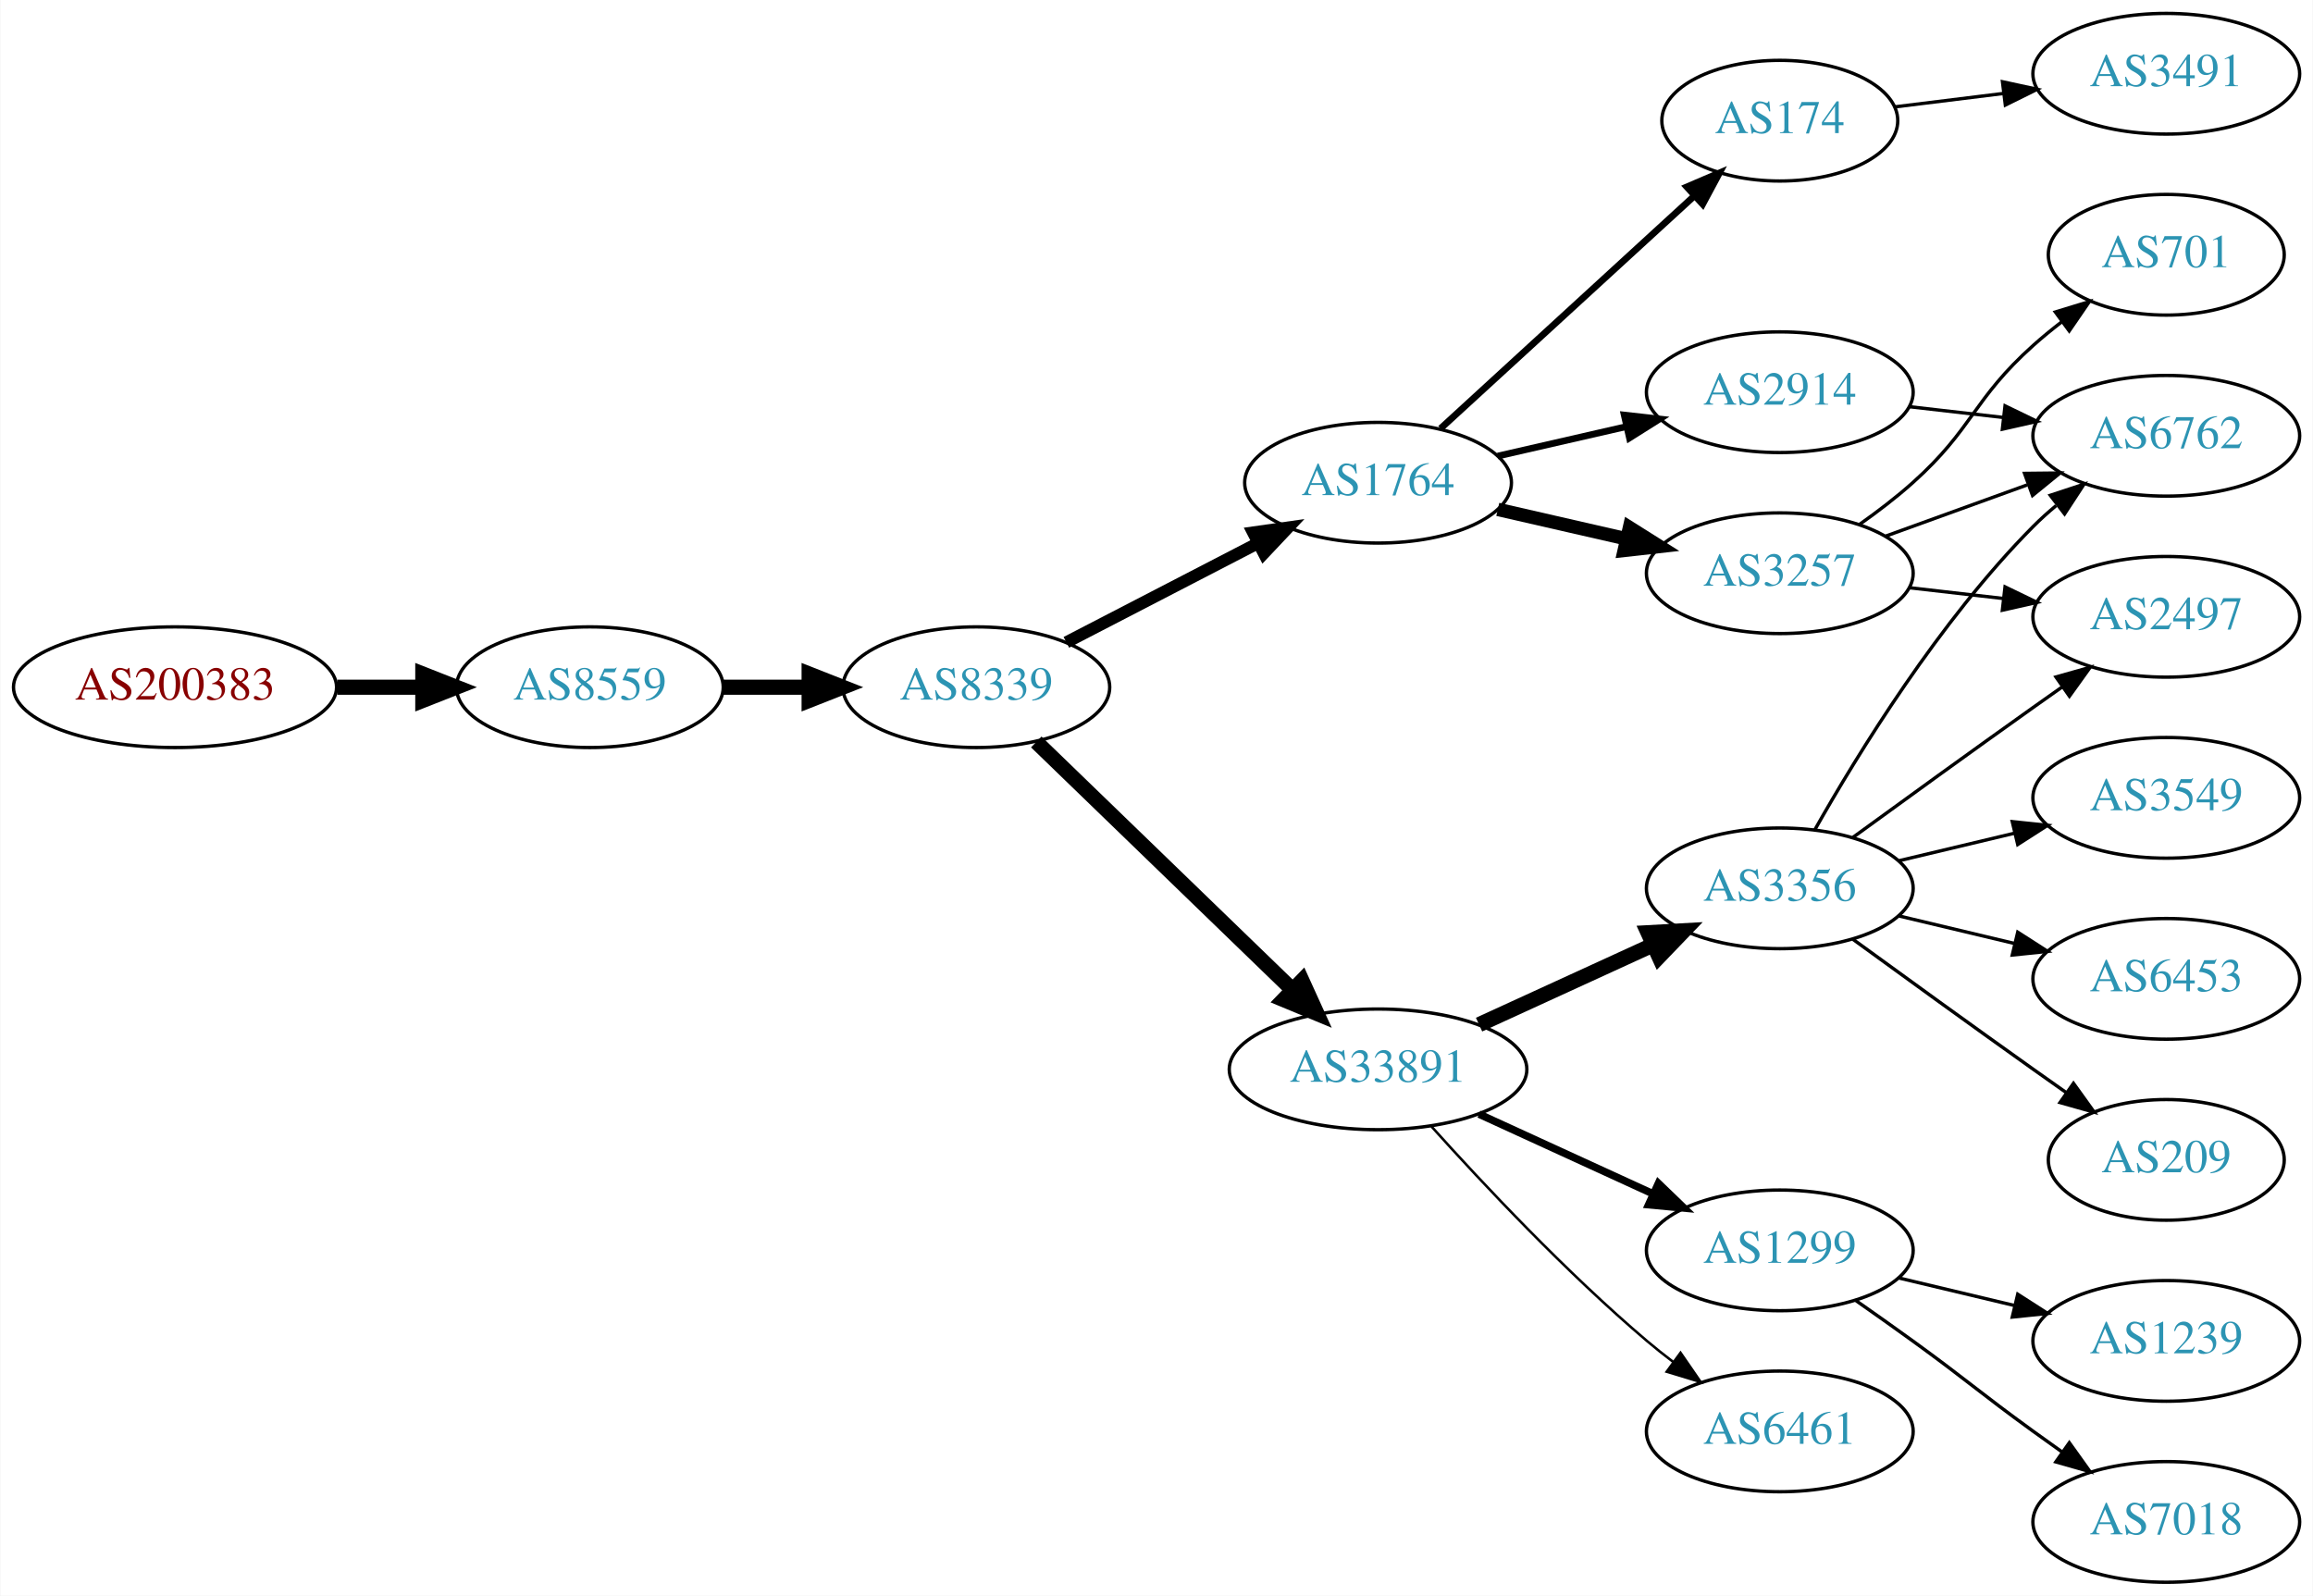
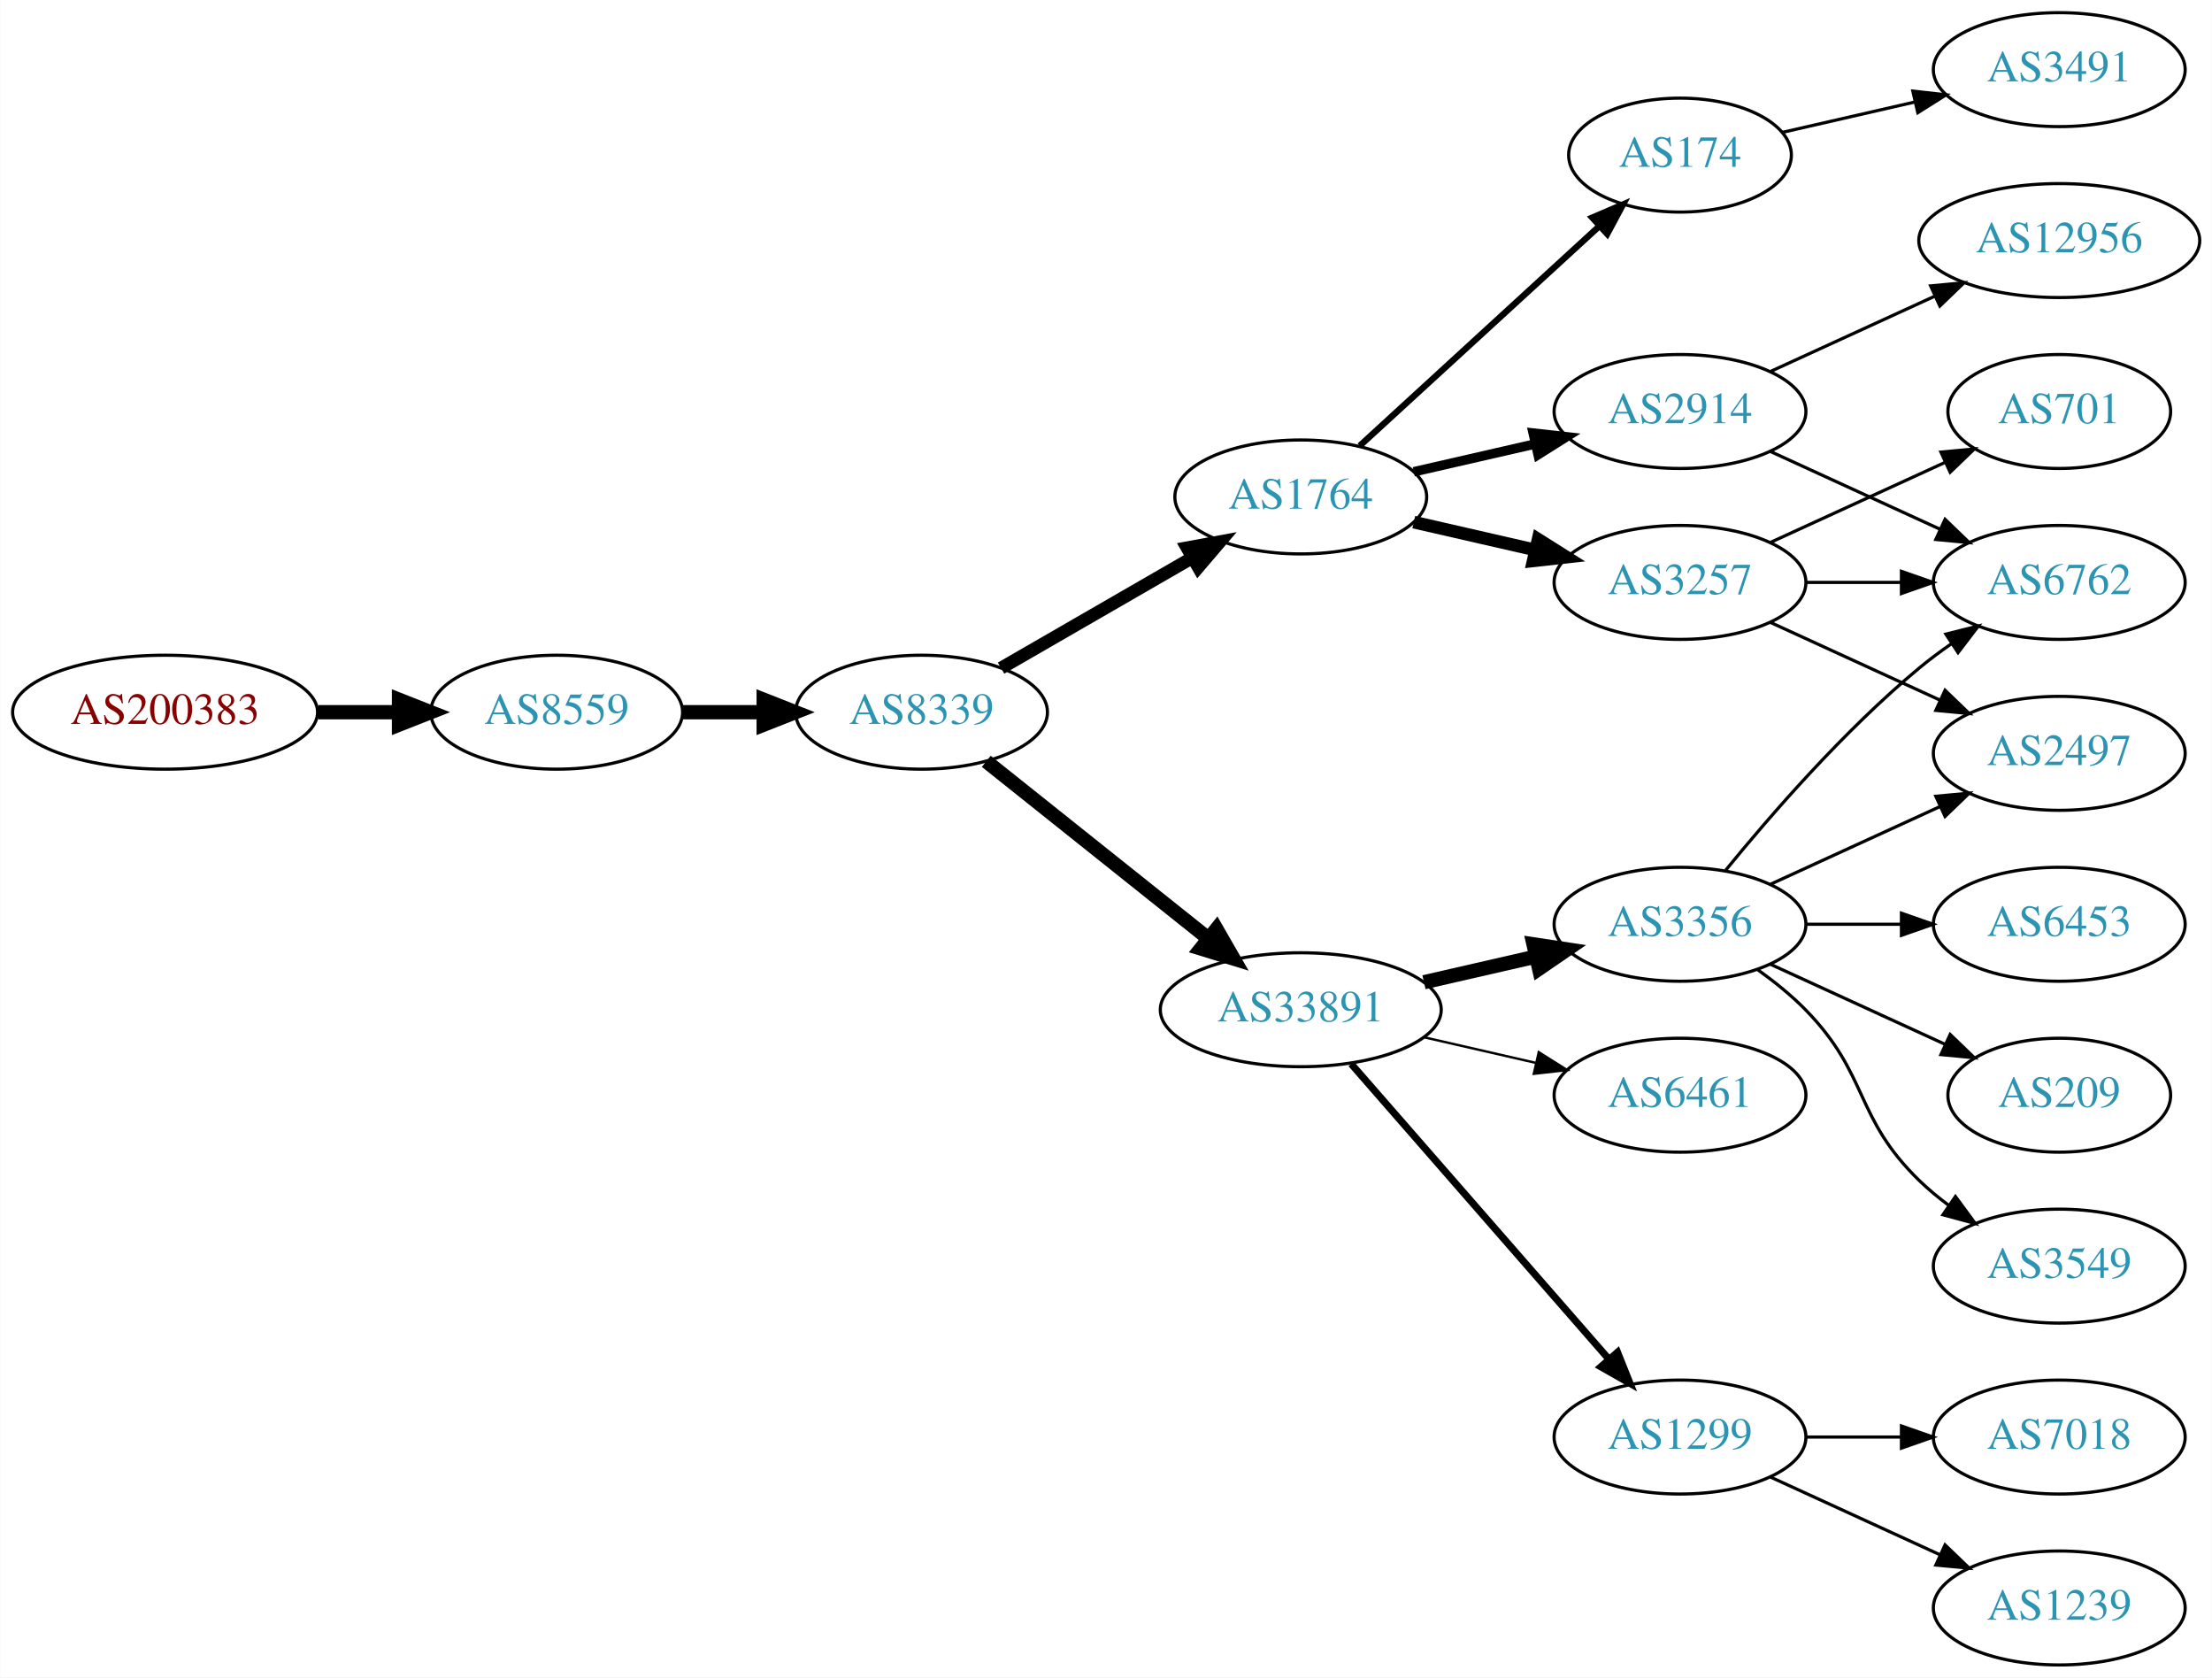
- <svg xmlns="http://www.w3.org/2000/svg" xmlns:xlink="http://www.w3.org/1999/xlink" width="690pt" height="476pt" viewBox="0.00 0.00 689.76 476.00">
-   <g id="graph0" class="graph" transform="scale(1 1) rotate(0) translate(4 472)">
-     <polygon fill="white" stroke="none" points="-4,4 -4,-472 685.755,-472 685.755,4 -4,4" />
+ <svg xmlns="http://www.w3.org/2000/svg" xmlns:xlink="http://www.w3.org/1999/xlink" width="699pt" height="530pt" viewBox="0.00 0.00 698.85 530.00">
+   <g id="graph0" class="graph" transform="scale(1 1) rotate(0) translate(4 526)">
+     <polygon fill="white" stroke="none" points="-4,4 -4,-526 694.855,-526 694.855,4 -4,4" />
    <g id="node1" class="node">
      <g id="a_node1">
        <a xlink:href="/asn/200383" xlink:title="AS200383 ~ EPB EDV-Partner OG [AT]">
-           <ellipse fill="#ffffff" stroke="black" cx="48.096" cy="-267" rx="48.192" ry="18" />
-           <text text-anchor="middle" x="48.096" y="-263.3" font-family="Times,serif" font-size="14.00" fill="#880000">AS200383</text>
+           <ellipse fill="#ffffff" stroke="black" cx="48.096" cy="-301" rx="48.192" ry="18" />
+           <text text-anchor="middle" x="48.096" y="-297.3" font-family="Times,serif" font-size="14.00" fill="#880000">AS200383</text>
        </a>
      </g>
    </g>
    <g id="node2" class="node">
      <g id="a_node2">
        <a xlink:href="/asn/8559" xlink:title="AS8559 ~ WELLCOM [AT]">
-           <ellipse fill="#ffffff" stroke="black" cx="171.838" cy="-267" rx="39.794" ry="18" />
-           <text text-anchor="middle" x="171.838" y="-263.3" font-family="Times,serif" font-size="14.00" fill="#2c94b3">AS8559</text>
+           <ellipse fill="#ffffff" stroke="black" cx="171.838" cy="-301" rx="39.794" ry="18" />
+           <text text-anchor="middle" x="171.838" y="-297.3" font-family="Times,serif" font-size="14.00" fill="#2c94b3">AS8559</text>
        </a>
      </g>
    </g>
    <g id="edge1" class="edge">
-       <path fill="none" stroke="black" stroke-width="4.5" d="M96.513,-267C104.867,-267 113.577,-267 121.969,-267" />
-       <polygon fill="black" stroke="black" stroke-width="4.5" points="122.004,-270.938 132.004,-267 122.004,-263.063 122.004,-270.938" />
+       <path fill="none" stroke="black" stroke-width="4.5" d="M96.513,-301C104.867,-301 113.577,-301 121.969,-301" />
+       <polygon fill="black" stroke="black" stroke-width="4.5" points="122.004,-304.938 132.004,-301 122.004,-297.063 122.004,-304.938" />
    </g>
    <g id="node3" class="node">
      <g id="a_node3">
        <a xlink:href="/asn/8339" xlink:title="AS8339 ~ kabelplus GmbH [AT]">
-           <ellipse fill="#ffffff" stroke="black" cx="287.131" cy="-267" rx="39.794" ry="18" />
-           <text text-anchor="middle" x="287.131" y="-263.3" font-family="Times,serif" font-size="14.00" fill="#2c94b3">AS8339</text>
+           <ellipse fill="#ffffff" stroke="black" cx="287.131" cy="-301" rx="39.794" ry="18" />
+           <text text-anchor="middle" x="287.131" y="-297.3" font-family="Times,serif" font-size="14.00" fill="#2c94b3">AS8339</text>
        </a>
      </g>
    </g>
    <g id="edge2" class="edge">
-       <path fill="none" stroke="black" stroke-width="4.5" d="M211.51,-267C219.713,-267 228.477,-267 237.009,-267" />
-       <polygon fill="black" stroke="black" stroke-width="4.5" points="237.248,-270.938 247.248,-267 237.248,-263.063 237.248,-270.938" />
+       <path fill="none" stroke="black" stroke-width="4.5" d="M211.51,-301C219.713,-301 228.477,-301 237.009,-301" />
+       <polygon fill="black" stroke="black" stroke-width="4.5" points="237.248,-304.938 247.248,-301 237.248,-297.063 237.248,-304.938" />
    </g>
    <g id="node4" class="node">
      <g id="a_node4">
        <a xlink:href="/asn/1764" xlink:title="AS1764 ~ NEXTLAYER-AS [AT]">
-           <ellipse fill="#ffffff" stroke="black" cx="406.973" cy="-328" rx="39.794" ry="18" />
-           <text text-anchor="middle" x="406.973" y="-324.3" font-family="Times,serif" font-size="14.00" fill="#2c94b3">AS1764</text>
+           <ellipse fill="#ffffff" stroke="black" cx="406.973" cy="-369" rx="39.794" ry="18" />
+           <text text-anchor="middle" x="406.973" y="-365.3" font-family="Times,serif" font-size="14.00" fill="#2c94b3">AS1764</text>
        </a>
      </g>
    </g>
    <g id="edge3" class="edge">
-       <path fill="none" stroke="black" stroke-width="3.6" d="M313.992,-280.387C330.8,-289.087 352.915,-300.535 371.248,-310.025" />
-       <polygon fill="black" stroke="black" stroke-width="3.6" points="369.683,-313.156 380.173,-314.645 372.901,-306.939 369.683,-313.156" />
+       <path fill="none" stroke="black" stroke-width="4.05" d="M312.262,-314.925C329.702,-324.988 353.475,-338.707 372.713,-349.808" />
+       <polygon fill="black" stroke="black" stroke-width="4.05" points="371.037,-352.931 381.469,-354.86 374.579,-346.793 371.037,-352.931" />
    </g>
    <g id="node5" class="node">
      <g id="a_node5">
        <a xlink:href="/asn/33891" xlink:title="AS33891 ~ CORE-BACKBONE GMBH GLOBAL NETWORK [DE]">
-           <ellipse fill="#ffffff" stroke="black" cx="406.973" cy="-153" rx="44.393" ry="18" />
-           <text text-anchor="middle" x="406.973" y="-149.3" font-family="Times,serif" font-size="14.00" fill="#2c94b3">AS33891</text>
+           <ellipse fill="#ffffff" stroke="black" cx="406.973" cy="-207" rx="44.393" ry="18" />
+           <text text-anchor="middle" x="406.973" y="-203.3" font-family="Times,serif" font-size="14.00" fill="#2c94b3">AS33891</text>
        </a>
      </g>
    </g>
    <g id="edge4" class="edge">
-       <path fill="none" stroke="black" stroke-width="4.5" d="M305.015,-250.667C325.027,-231.307 358.539,-198.887 381.42,-176.752" />
-       <polygon fill="black" stroke="black" stroke-width="4.5" points="384.288,-179.457 388.738,-169.674 378.813,-173.797 384.288,-179.457" />
+       <path fill="none" stroke="black" stroke-width="4.5" d="M307.59,-285.478C326.719,-270.219 356.118,-246.768 377.8,-229.473" />
+       <polygon fill="black" stroke="black" stroke-width="4.5" points="380.332,-232.49 385.695,-223.176 375.422,-226.334 380.332,-232.49" />
    </g>
    <g id="node6" class="node">
      <g id="a_node6">
        <a xlink:href="/asn/174" xlink:title="AS174 ~ Cogent Communications [US]">
-           <ellipse fill="#ffffff" stroke="black" cx="526.816" cy="-436" rx="35.194" ry="18" />
-           <text text-anchor="middle" x="526.816" y="-432.3" font-family="Times,serif" font-size="14.00" fill="#2c94b3">AS174</text>
+           <ellipse fill="#ffffff" stroke="black" cx="526.816" cy="-477" rx="35.194" ry="18" />
+           <text text-anchor="middle" x="526.816" y="-473.3" font-family="Times,serif" font-size="14.00" fill="#2c94b3">AS174</text>
        </a>
      </g>
    </g>
    <g id="edge5" class="edge">
-       <path fill="none" stroke="black" stroke-width="2" d="M425.616,-344.169C445.718,-362.592 478.703,-392.822 501.298,-413.53" />
-       <polygon fill="black" stroke="black" stroke-width="2" points="499.082,-416.247 508.819,-420.423 503.812,-411.086 499.082,-416.247" />
+       <path fill="none" stroke="black" stroke-width="2" d="M425.616,-385.169C445.718,-403.592 478.703,-433.822 501.298,-454.53" />
+       <polygon fill="black" stroke="black" stroke-width="2" points="499.082,-457.247 508.819,-461.423 503.812,-452.086 499.082,-457.247" />
    </g>
    <g id="node7" class="node">
      <g id="a_node7">
-         <a xlink:href="/asn/3257" xlink:title="AS3257 ~ GTT [DE]">
-           <ellipse fill="#ffffff" stroke="black" cx="526.816" cy="-301" rx="39.794" ry="18" />
-           <text text-anchor="middle" x="526.816" y="-297.3" font-family="Times,serif" font-size="14.00" fill="#2c94b3">AS3257</text>
+         <a xlink:href="/asn/2914" xlink:title="AS2914 ~ NTT America, Inc. [US]">
+           <ellipse fill="#ffffff" stroke="black" cx="526.816" cy="-396" rx="39.794" ry="18" />
+           <text text-anchor="middle" x="526.816" y="-392.3" font-family="Times,serif" font-size="14.00" fill="#2c94b3">AS2914</text>
        </a>
      </g>
    </g>
    <g id="edge6" class="edge">
-       <path fill="none" stroke="black" stroke-width="4" d="M442.693,-320.045C454.693,-317.296 468.314,-314.175 481.006,-311.267" />
-       <polygon fill="black" stroke="black" stroke-width="4" points="481.972,-314.636 490.938,-308.991 480.409,-307.813 481.972,-314.636" />
+       <path fill="none" stroke="black" stroke-width="3" d="M442.693,-376.955C454.693,-379.704 468.314,-382.825 481.006,-385.733" />
+       <polygon fill="black" stroke="black" stroke-width="3" points="480.409,-389.187 490.938,-388.009 481.972,-382.364 480.409,-389.187" />
    </g>
    <g id="node8" class="node">
      <g id="a_node8">
-         <a xlink:href="/asn/2914" xlink:title="AS2914 ~ NTT America, Inc. [US]">
-           <ellipse fill="#ffffff" stroke="black" cx="526.816" cy="-355" rx="39.794" ry="18" />
-           <text text-anchor="middle" x="526.816" y="-351.3" font-family="Times,serif" font-size="14.00" fill="#2c94b3">AS2914</text>
+         <a xlink:href="/asn/3257" xlink:title="AS3257 ~ GTT [DE]">
+           <ellipse fill="#ffffff" stroke="black" cx="526.816" cy="-342" rx="39.794" ry="18" />
+           <text text-anchor="middle" x="526.816" y="-338.3" font-family="Times,serif" font-size="14.00" fill="#2c94b3">AS3257</text>
        </a>
      </g>
    </g>
    <g id="edge7" class="edge">
-       <path fill="none" stroke="black" stroke-width="2" d="M442.693,-335.955C454.693,-338.704 468.314,-341.825 481.006,-344.733" />
-       <polygon fill="black" stroke="black" stroke-width="2" points="480.409,-348.187 490.938,-347.009 481.972,-341.364 480.409,-348.187" />
+       <path fill="none" stroke="black" stroke-width="4" d="M442.693,-361.045C454.693,-358.296 468.314,-355.175 481.006,-352.267" />
+       <polygon fill="black" stroke="black" stroke-width="4" points="481.972,-355.636 490.938,-349.991 480.409,-348.813 481.972,-355.636" />
    </g>
    <g id="node10" class="node">
      <g id="a_node10">
        <a xlink:href="/asn/3356" xlink:title="AS3356 ~ Level 3 Parent, LLC [US]">
-           <ellipse fill="#ffffff" stroke="black" cx="526.816" cy="-207" rx="39.794" ry="18" />
-           <text text-anchor="middle" x="526.816" y="-203.3" font-family="Times,serif" font-size="14.00" fill="#2c94b3">AS3356</text>
+           <ellipse fill="#ffffff" stroke="black" cx="526.816" cy="-234" rx="39.794" ry="18" />
+           <text text-anchor="middle" x="526.816" y="-230.3" font-family="Times,serif" font-size="14.00" fill="#2c94b3">AS3356</text>
        </a>
      </g>
    </g>
    <g id="edge9" class="edge">
-       <path fill="none" stroke="black" stroke-width="4.5" d="M437.103,-166.348C452.714,-173.502 472.112,-182.391 488.784,-190.03" />
-       <polygon fill="black" stroke="black" stroke-width="4.5" points="487.505,-193.775 498.236,-194.362 490.785,-186.616 487.505,-193.775" />
+       <path fill="none" stroke="black" stroke-width="4.5" d="M445.908,-215.692C457.149,-218.267 469.562,-221.111 481.185,-223.774" />
+       <polygon fill="black" stroke="black" stroke-width="4.5" points="480.52,-227.661 491.146,-226.057 482.278,-219.985 480.52,-227.661" />
    </g>
    <g id="node11" class="node">
      <g id="a_node11">
-         <a xlink:href="/asn/1299" xlink:title="AS1299 ~ Telia Carrier [EU]">
-           <ellipse fill="#ffffff" stroke="black" cx="526.816" cy="-99" rx="39.794" ry="18" />
-           <text text-anchor="middle" x="526.816" y="-95.3" font-family="Times,serif" font-size="14.00" fill="#2c94b3">AS1299</text>
+         <a xlink:href="/asn/6461" xlink:title="AS6461 ~ Zayo Bandwidth [US]">
+           <ellipse fill="#ffffff" stroke="black" cx="526.816" cy="-180" rx="39.794" ry="18" />
+           <text text-anchor="middle" x="526.816" y="-176.3" font-family="Times,serif" font-size="14.00" fill="#2c94b3">AS6461</text>
        </a>
      </g>
    </g>
    <g id="edge10" class="edge">
-       <path fill="none" stroke="black" stroke-width="2.25" d="M437.103,-139.652C452.714,-132.498 472.112,-123.609 488.784,-115.97" />
-       <polygon fill="black" stroke="black" stroke-width="2.25" points="490.603,-118.986 498.236,-111.638 487.687,-112.622 490.603,-118.986" />
+       <path fill="none" stroke="black" stroke-width="0.75" d="M445.908,-198.308C457.149,-195.733 469.562,-192.889 481.185,-190.226" />
+       <polygon fill="black" stroke="black" stroke-width="0.75" points="482.181,-193.588 491.146,-187.943 480.617,-186.765 482.181,-193.588" />
    </g>
    <g id="node12" class="node">
      <g id="a_node12">
-         <a xlink:href="/asn/6461" xlink:title="AS6461 ~ Zayo Bandwidth [US]">
-           <ellipse fill="#ffffff" stroke="black" cx="526.816" cy="-45" rx="39.794" ry="18" />
-           <text text-anchor="middle" x="526.816" y="-41.3" font-family="Times,serif" font-size="14.00" fill="#2c94b3">AS6461</text>
+         <a xlink:href="/asn/1299" xlink:title="AS1299 ~ Telia Carrier [EU]">
+           <ellipse fill="#ffffff" stroke="black" cx="526.816" cy="-72" rx="39.794" ry="18" />
+           <text text-anchor="middle" x="526.816" y="-68.3" font-family="Times,serif" font-size="14.00" fill="#2c94b3">AS1299</text>
        </a>
      </g>
    </g>
    <g id="edge11" class="edge">
-       <path fill="none" stroke="black" stroke-width="0.75" d="M422.906,-135.956C438.232,-118.903 463.168,-92.35 487.17,-72 489.667,-69.883 492.327,-67.768 495.039,-65.707" />
-       <polygon fill="black" stroke="black" stroke-width="0.75" points="497.205,-68.459 503.215,-59.734 493.075,-62.806 497.205,-68.459" />
+       <path fill="none" stroke="black" stroke-width="2.25" d="M422.898,-189.902C443.441,-166.369 480.56,-123.845 504.157,-96.813" />
+       <polygon fill="black" stroke="black" stroke-width="2.25" points="507.073,-98.794 511.012,-88.959 501.799,-94.191 507.073,-98.794" />
    </g>
    <g id="node9" class="node">
      <g id="a_node9">
        <a xlink:href="/asn/3491" xlink:title="AS3491 ~ PCCW Global, Inc. [US]">
-           <ellipse fill="#ffffff" stroke="black" cx="642.109" cy="-450" rx="39.794" ry="18" />
-           <text text-anchor="middle" x="642.109" y="-446.3" font-family="Times,serif" font-size="14.00" fill="#2c94b3">AS3491</text>
+           <ellipse fill="#ffffff" stroke="black" cx="646.659" cy="-504" rx="39.794" ry="18" />
+           <text text-anchor="middle" x="646.659" y="-500.3" font-family="Times,serif" font-size="14.00" fill="#2c94b3">AS3491</text>
        </a>
      </g>
    </g>
    <g id="edge8" class="edge">
-       <path fill="none" stroke="black" d="M561.195,-440.125C571.285,-441.372 582.568,-442.766 593.403,-444.105" />
-       <polygon fill="black" stroke="black" points="593.247,-447.612 603.6,-445.365 594.105,-440.665 593.247,-447.612" />
-     </g>
-     <g id="node13" class="node">
-       <g id="a_node13">
-         <a xlink:href="/asn/2497" xlink:title="AS2497 ~ Internet Initiative Japan Inc. [JP]">
-           <ellipse fill="#ffffff" stroke="black" cx="642.109" cy="-288" rx="39.794" ry="18" />
-           <text text-anchor="middle" x="642.109" y="-284.3" font-family="Times,serif" font-size="14.00" fill="#2c94b3">AS2497</text>
-         </a>
-       </g>
-     </g>
-     <g id="edge20" class="edge">
-       <path fill="none" stroke="black" d="M565.541,-296.671C574.522,-295.641 584.221,-294.528 593.579,-293.454" />
-       <polygon fill="black" stroke="black" points="594.013,-296.927 603.549,-292.31 593.215,-289.973 594.013,-296.927" />
+       <path fill="none" stroke="black" d="M559.086,-484.165C571.926,-487.106 587.03,-490.567 600.998,-493.767" />
+       <polygon fill="black" stroke="black" points="600.389,-497.219 610.918,-496.04 601.952,-490.395 600.389,-497.219" />
    </g>
    <g id="node14" class="node">
      <g id="a_node14">
        <a xlink:href="/asn/6762" xlink:title="AS6762 ~ TELECOM ITALIA SPARKLE S.p.A. [IT]">
-           <ellipse fill="#ffffff" stroke="black" cx="642.109" cy="-342" rx="39.794" ry="18" />
-           <text text-anchor="middle" x="642.109" y="-338.3" font-family="Times,serif" font-size="14.00" fill="#2c94b3">AS6762</text>
-         </a>
-       </g>
-     </g>
-     <g id="edge22" class="edge">
-       <path fill="none" stroke="black" d="M558.475,-312.095C571.447,-316.79 586.741,-322.324 600.621,-327.348" />
-       <polygon fill="black" stroke="black" points="599.832,-330.784 610.426,-330.896 602.214,-324.202 599.832,-330.784" />
+           <ellipse fill="#ffffff" stroke="black" cx="646.659" cy="-342" rx="39.794" ry="18" />
+           <text text-anchor="middle" x="646.659" y="-338.3" font-family="Times,serif" font-size="14.00" fill="#2c94b3">AS6762</text>
+         </a>
+       </g>
+     </g>
+     <g id="edge20" class="edge">
+       <path fill="none" stroke="black" d="M555.445,-383.339C571.402,-376.027 591.672,-366.739 608.955,-358.819" />
+       <polygon fill="black" stroke="black" points="610.57,-361.929 618.203,-354.581 607.654,-355.565 610.57,-361.929" />
+     </g>
+     <g id="node19" class="node">
+       <g id="a_node19">
+         <a xlink:href="/asn/12956" xlink:title="AS12956 ~ TELXIUS [ES]">
+           <ellipse fill="#ffffff" stroke="black" cx="646.659" cy="-450" rx="44.393" ry="18" />
+           <text text-anchor="middle" x="646.659" y="-446.3" font-family="Times,serif" font-size="14.00" fill="#2c94b3">AS12956</text>
+         </a>
+       </g>
+     </g>
+     <g id="edge21" class="edge">
+       <path fill="none" stroke="black" d="M555.445,-408.661C570.943,-415.762 590.509,-424.728 607.456,-432.494" />
+       <polygon fill="black" stroke="black" points="606.009,-435.681 616.559,-436.665 608.926,-429.317 606.009,-435.681" />
+     </g>
+     <g id="edge17" class="edge">
+       <path fill="none" stroke="black" d="M566.729,-342C576.282,-342 586.632,-342 596.594,-342" />
+       <polygon fill="black" stroke="black" points="596.787,-345.5 606.787,-342 596.787,-338.5 596.787,-345.5" />
+     </g>
+     <g id="node16" class="node">
+       <g id="a_node16">
+         <a xlink:href="/asn/2497" xlink:title="AS2497 ~ Internet Initiative Japan Inc. [JP]">
+           <ellipse fill="#ffffff" stroke="black" cx="646.659" cy="-288" rx="39.794" ry="18" />
+           <text text-anchor="middle" x="646.659" y="-284.3" font-family="Times,serif" font-size="14.00" fill="#2c94b3">AS2497</text>
+         </a>
+       </g>
+     </g>
+     <g id="edge18" class="edge">
+       <path fill="none" stroke="black" d="M555.445,-329.339C571.402,-322.027 591.672,-312.739 608.955,-304.819" />
+       <polygon fill="black" stroke="black" points="610.57,-307.929 618.203,-300.581 607.654,-301.565 610.57,-307.929" />
+     </g>
+     <g id="node18" class="node">
+       <g id="a_node18">
+         <a xlink:href="/asn/701" xlink:title="AS701 ~ UUNET [US]">
+           <ellipse fill="#ffffff" stroke="black" cx="646.659" cy="-396" rx="35.194" ry="18" />
+           <text text-anchor="middle" x="646.659" y="-392.3" font-family="Times,serif" font-size="14.00" fill="#2c94b3">AS701</text>
+         </a>
+       </g>
+     </g>
+     <g id="edge19" class="edge">
+       <path fill="none" stroke="black" d="M555.445,-354.661C571.861,-362.183 592.843,-371.798 610.44,-379.861" />
+       <polygon fill="black" stroke="black" points="609.268,-383.174 619.817,-384.158 612.184,-376.811 609.268,-383.174" />
+     </g>
+     <g id="node13" class="node">
+       <g id="a_node13">
+         <a xlink:href="/asn/6453" xlink:title="AS6453 ~ TATA COMMUNICATIONS (AMERICA) INC [US]">
+           <ellipse fill="#ffffff" stroke="black" cx="646.659" cy="-234" rx="39.794" ry="18" />
+           <text text-anchor="middle" x="646.659" y="-230.3" font-family="Times,serif" font-size="14.00" fill="#2c94b3">AS6453</text>
+         </a>
+       </g>
+     </g>
+     <g id="edge12" class="edge">
+       <path fill="none" stroke="black" d="M566.729,-234C576.282,-234 586.632,-234 596.594,-234" />
+       <polygon fill="black" stroke="black" points="596.787,-237.5 606.787,-234 596.787,-230.5 596.787,-237.5" />
+     </g>
+     <g id="edge13" class="edge">
+       <path fill="none" stroke="black" d="M541.235,-251.065C555.35,-268.375 578.764,-295.345 602.463,-315 605.679,-317.668 609.179,-320.27 612.75,-322.741" />
+       <polygon fill="black" stroke="black" points="610.828,-325.666 621.106,-328.236 614.674,-319.817 610.828,-325.666" />
+     </g>
+     <g id="node15" class="node">
+       <g id="a_node15">
+         <a xlink:href="/asn/209" xlink:title="AS209 ~ CenturyLink Communications, LLC [US]">
+           <ellipse fill="#ffffff" stroke="black" cx="646.659" cy="-180" rx="35.194" ry="18" />
+           <text text-anchor="middle" x="646.659" y="-176.3" font-family="Times,serif" font-size="14.00" fill="#2c94b3">AS209</text>
+         </a>
+       </g>
+     </g>
+     <g id="edge14" class="edge">
+       <path fill="none" stroke="black" d="M555.445,-221.339C571.861,-213.817 592.843,-204.202 610.44,-196.139" />
+       <polygon fill="black" stroke="black" points="612.184,-199.189 619.817,-191.842 609.268,-192.826 612.184,-199.189" />
+     </g>
+     <g id="edge15" class="edge">
+       <path fill="none" stroke="black" d="M555.445,-246.661C571.402,-253.973 591.672,-263.261 608.955,-271.181" />
+       <polygon fill="black" stroke="black" points="607.654,-274.435 618.203,-275.419 610.57,-268.071 607.654,-274.435" />
+     </g>
+     <g id="node17" class="node">
+       <g id="a_node17">
+         <a xlink:href="/asn/3549" xlink:title="AS3549 ~ Level 3 Parent, LLC [US]">
+           <ellipse fill="#ffffff" stroke="black" cx="646.659" cy="-126" rx="39.794" ry="18" />
+           <text text-anchor="middle" x="646.659" y="-122.3" font-family="Times,serif" font-size="14.00" fill="#2c94b3">AS3549</text>
+         </a>
+       </g>
+     </g>
+     <g id="edge16" class="edge">
+       <path fill="none" stroke="black" d="M551.41,-219.611C556.666,-215.852 561.998,-211.563 566.463,-207 586.635,-186.383 581.769,-173.094 602.463,-153 605.308,-150.237 608.482,-147.614 611.782,-145.166" />
+       <polygon fill="black" stroke="black" points="613.847,-147.994 620.129,-139.462 609.898,-142.214 613.847,-147.994" />
    </g>
    <g id="node20" class="node">
      <g id="a_node20">
-         <a xlink:href="/asn/701" xlink:title="AS701 ~ UUNET [US]">
-           <ellipse fill="#ffffff" stroke="black" cx="642.109" cy="-396" rx="35.194" ry="18" />
-           <text text-anchor="middle" x="642.109" y="-392.3" font-family="Times,serif" font-size="14.00" fill="#2c94b3">AS701</text>
-         </a>
-       </g>
-     </g>
-     <g id="edge21" class="edge">
-       <path fill="none" stroke="black" d="M550.581,-315.546C555.98,-319.359 561.583,-323.633 566.463,-328 584.532,-344.172 584.393,-352.828 602.463,-369 605.104,-371.364 607.958,-373.701 610.877,-375.953" />
-       <polygon fill="black" stroke="black" points="609.019,-378.93 619.153,-382.022 613.159,-373.286 609.019,-378.93" />
-     </g>
-     <g id="edge19" class="edge">
-       <path fill="none" stroke="black" d="M565.541,-350.671C574.522,-349.641 584.221,-348.528 593.579,-347.454" />
-       <polygon fill="black" stroke="black" points="594.013,-350.927 603.549,-346.31 593.215,-343.973 594.013,-350.927" />
-     </g>
-     <g id="edge12" class="edge">
-       <path fill="none" stroke="black" d="M548.664,-222.222C563.598,-233.091 584.212,-248.025 602.463,-261 605.283,-263.005 608.226,-265.085 611.174,-267.159" />
-       <polygon fill="black" stroke="black" points="609.201,-270.05 619.399,-272.926 613.22,-264.319 609.201,-270.05" />
-     </g>
-     <g id="edge13" class="edge">
-       <path fill="none" stroke="black" d="M537.276,-224.49C550.058,-247.096 574.49,-286.886 602.463,-315 604.573,-317.121 606.869,-319.188 609.255,-321.171" />
-       <polygon fill="black" stroke="black" points="607.507,-324.242 617.57,-327.556 611.77,-318.69 607.507,-324.242" />
-     </g>
-     <g id="node15" class="node">
-       <g id="a_node15">
-         <a xlink:href="/asn/3549" xlink:title="AS3549 ~ Level 3 Parent, LLC [US]">
-           <ellipse fill="#ffffff" stroke="black" cx="642.109" cy="-234" rx="39.794" ry="18" />
-           <text text-anchor="middle" x="642.109" y="-230.3" font-family="Times,serif" font-size="14.00" fill="#2c94b3">AS3549</text>
-         </a>
-       </g>
-     </g>
-     <g id="edge14" class="edge">
-       <path fill="none" stroke="black" d="M562.423,-215.248C573.295,-217.838 585.449,-220.735 596.891,-223.462" />
-       <polygon fill="black" stroke="black" points="596.175,-226.889 606.714,-225.803 597.798,-220.08 596.175,-226.889" />
-     </g>
-     <g id="node16" class="node">
-       <g id="a_node16">
-         <a xlink:href="/asn/6453" xlink:title="AS6453 ~ TATA COMMUNICATIONS (AMERICA) INC [US]">
-           <ellipse fill="#ffffff" stroke="black" cx="642.109" cy="-180" rx="39.794" ry="18" />
-           <text text-anchor="middle" x="642.109" y="-176.3" font-family="Times,serif" font-size="14.00" fill="#2c94b3">AS6453</text>
-         </a>
-       </g>
-     </g>
-     <g id="edge15" class="edge">
-       <path fill="none" stroke="black" d="M562.423,-198.752C573.295,-196.162 585.449,-193.265 596.891,-190.538" />
-       <polygon fill="black" stroke="black" points="597.798,-193.92 606.714,-188.197 596.175,-187.111 597.798,-193.92" />
-     </g>
-     <g id="node17" class="node">
-       <g id="a_node17">
-         <a xlink:href="/asn/209" xlink:title="AS209 ~ CenturyLink Communications, LLC [US]">
-           <ellipse fill="#ffffff" stroke="black" cx="642.109" cy="-126" rx="35.194" ry="18" />
-           <text text-anchor="middle" x="642.109" y="-122.3" font-family="Times,serif" font-size="14.00" fill="#2c94b3">AS209</text>
-         </a>
-       </g>
-     </g>
-     <g id="edge16" class="edge">
-       <path fill="none" stroke="black" d="M548.664,-191.778C563.598,-180.909 584.212,-165.975 602.463,-153 605.673,-150.718 609.042,-148.339 612.396,-145.982" />
-       <polygon fill="black" stroke="black" points="614.425,-148.834 620.607,-140.23 610.409,-143.101 614.425,-148.834" />
-     </g>
-     <g id="node18" class="node">
-       <g id="a_node18">
        <a xlink:href="/asn/7018" xlink:title="AS7018 ~ AT&amp;T Services, Inc. [US]">
-           <ellipse fill="#ffffff" stroke="black" cx="642.109" cy="-18" rx="39.794" ry="18" />
-           <text text-anchor="middle" x="642.109" y="-14.3" font-family="Times,serif" font-size="14.00" fill="#2c94b3">AS7018</text>
-         </a>
-       </g>
-     </g>
-     <g id="edge17" class="edge">
-       <path fill="none" stroke="black" d="M549.573,-83.991C555.108,-80.121 561.026,-75.936 566.463,-72 582.662,-60.271 586.263,-56.729 602.463,-45 605.266,-42.971 608.197,-40.875 611.138,-38.791" />
-       <polygon fill="black" stroke="black" points="613.189,-41.627 619.352,-33.009 609.16,-35.903 613.189,-41.627" />
-     </g>
-     <g id="node19" class="node">
-       <g id="a_node19">
+           <ellipse fill="#ffffff" stroke="black" cx="646.659" cy="-72" rx="39.794" ry="18" />
+           <text text-anchor="middle" x="646.659" y="-68.3" font-family="Times,serif" font-size="14.00" fill="#2c94b3">AS7018</text>
+         </a>
+       </g>
+     </g>
+     <g id="edge22" class="edge">
+       <path fill="none" stroke="black" d="M566.729,-72C576.282,-72 586.632,-72 596.594,-72" />
+       <polygon fill="black" stroke="black" points="596.787,-75.5 606.787,-72 596.787,-68.5 596.787,-75.5" />
+     </g>
+     <g id="node21" class="node">
+       <g id="a_node21">
        <a xlink:href="/asn/1239" xlink:title="AS1239 ~ Sprint [US]">
-           <ellipse fill="#ffffff" stroke="black" cx="642.109" cy="-72" rx="39.794" ry="18" />
-           <text text-anchor="middle" x="642.109" y="-68.3" font-family="Times,serif" font-size="14.00" fill="#2c94b3">AS1239</text>
-         </a>
-       </g>
-     </g>
-     <g id="edge18" class="edge">
-       <path fill="none" stroke="black" d="M562.423,-90.752C573.295,-88.162 585.449,-85.265 596.891,-82.538" />
-       <polygon fill="black" stroke="black" points="597.798,-85.92 606.714,-80.197 596.175,-79.111 597.798,-85.92" />
+           <ellipse fill="#ffffff" stroke="black" cx="646.659" cy="-18" rx="39.794" ry="18" />
+           <text text-anchor="middle" x="646.659" y="-14.3" font-family="Times,serif" font-size="14.00" fill="#2c94b3">AS1239</text>
+         </a>
+       </g>
+     </g>
+     <g id="edge23" class="edge">
+       <path fill="none" stroke="black" d="M555.445,-59.339C571.402,-52.027 591.672,-42.739 608.955,-34.819" />
+       <polygon fill="black" stroke="black" points="610.57,-37.929 618.203,-30.581 607.654,-31.565 610.57,-37.929" />
    </g>
  </g>
</svg>
